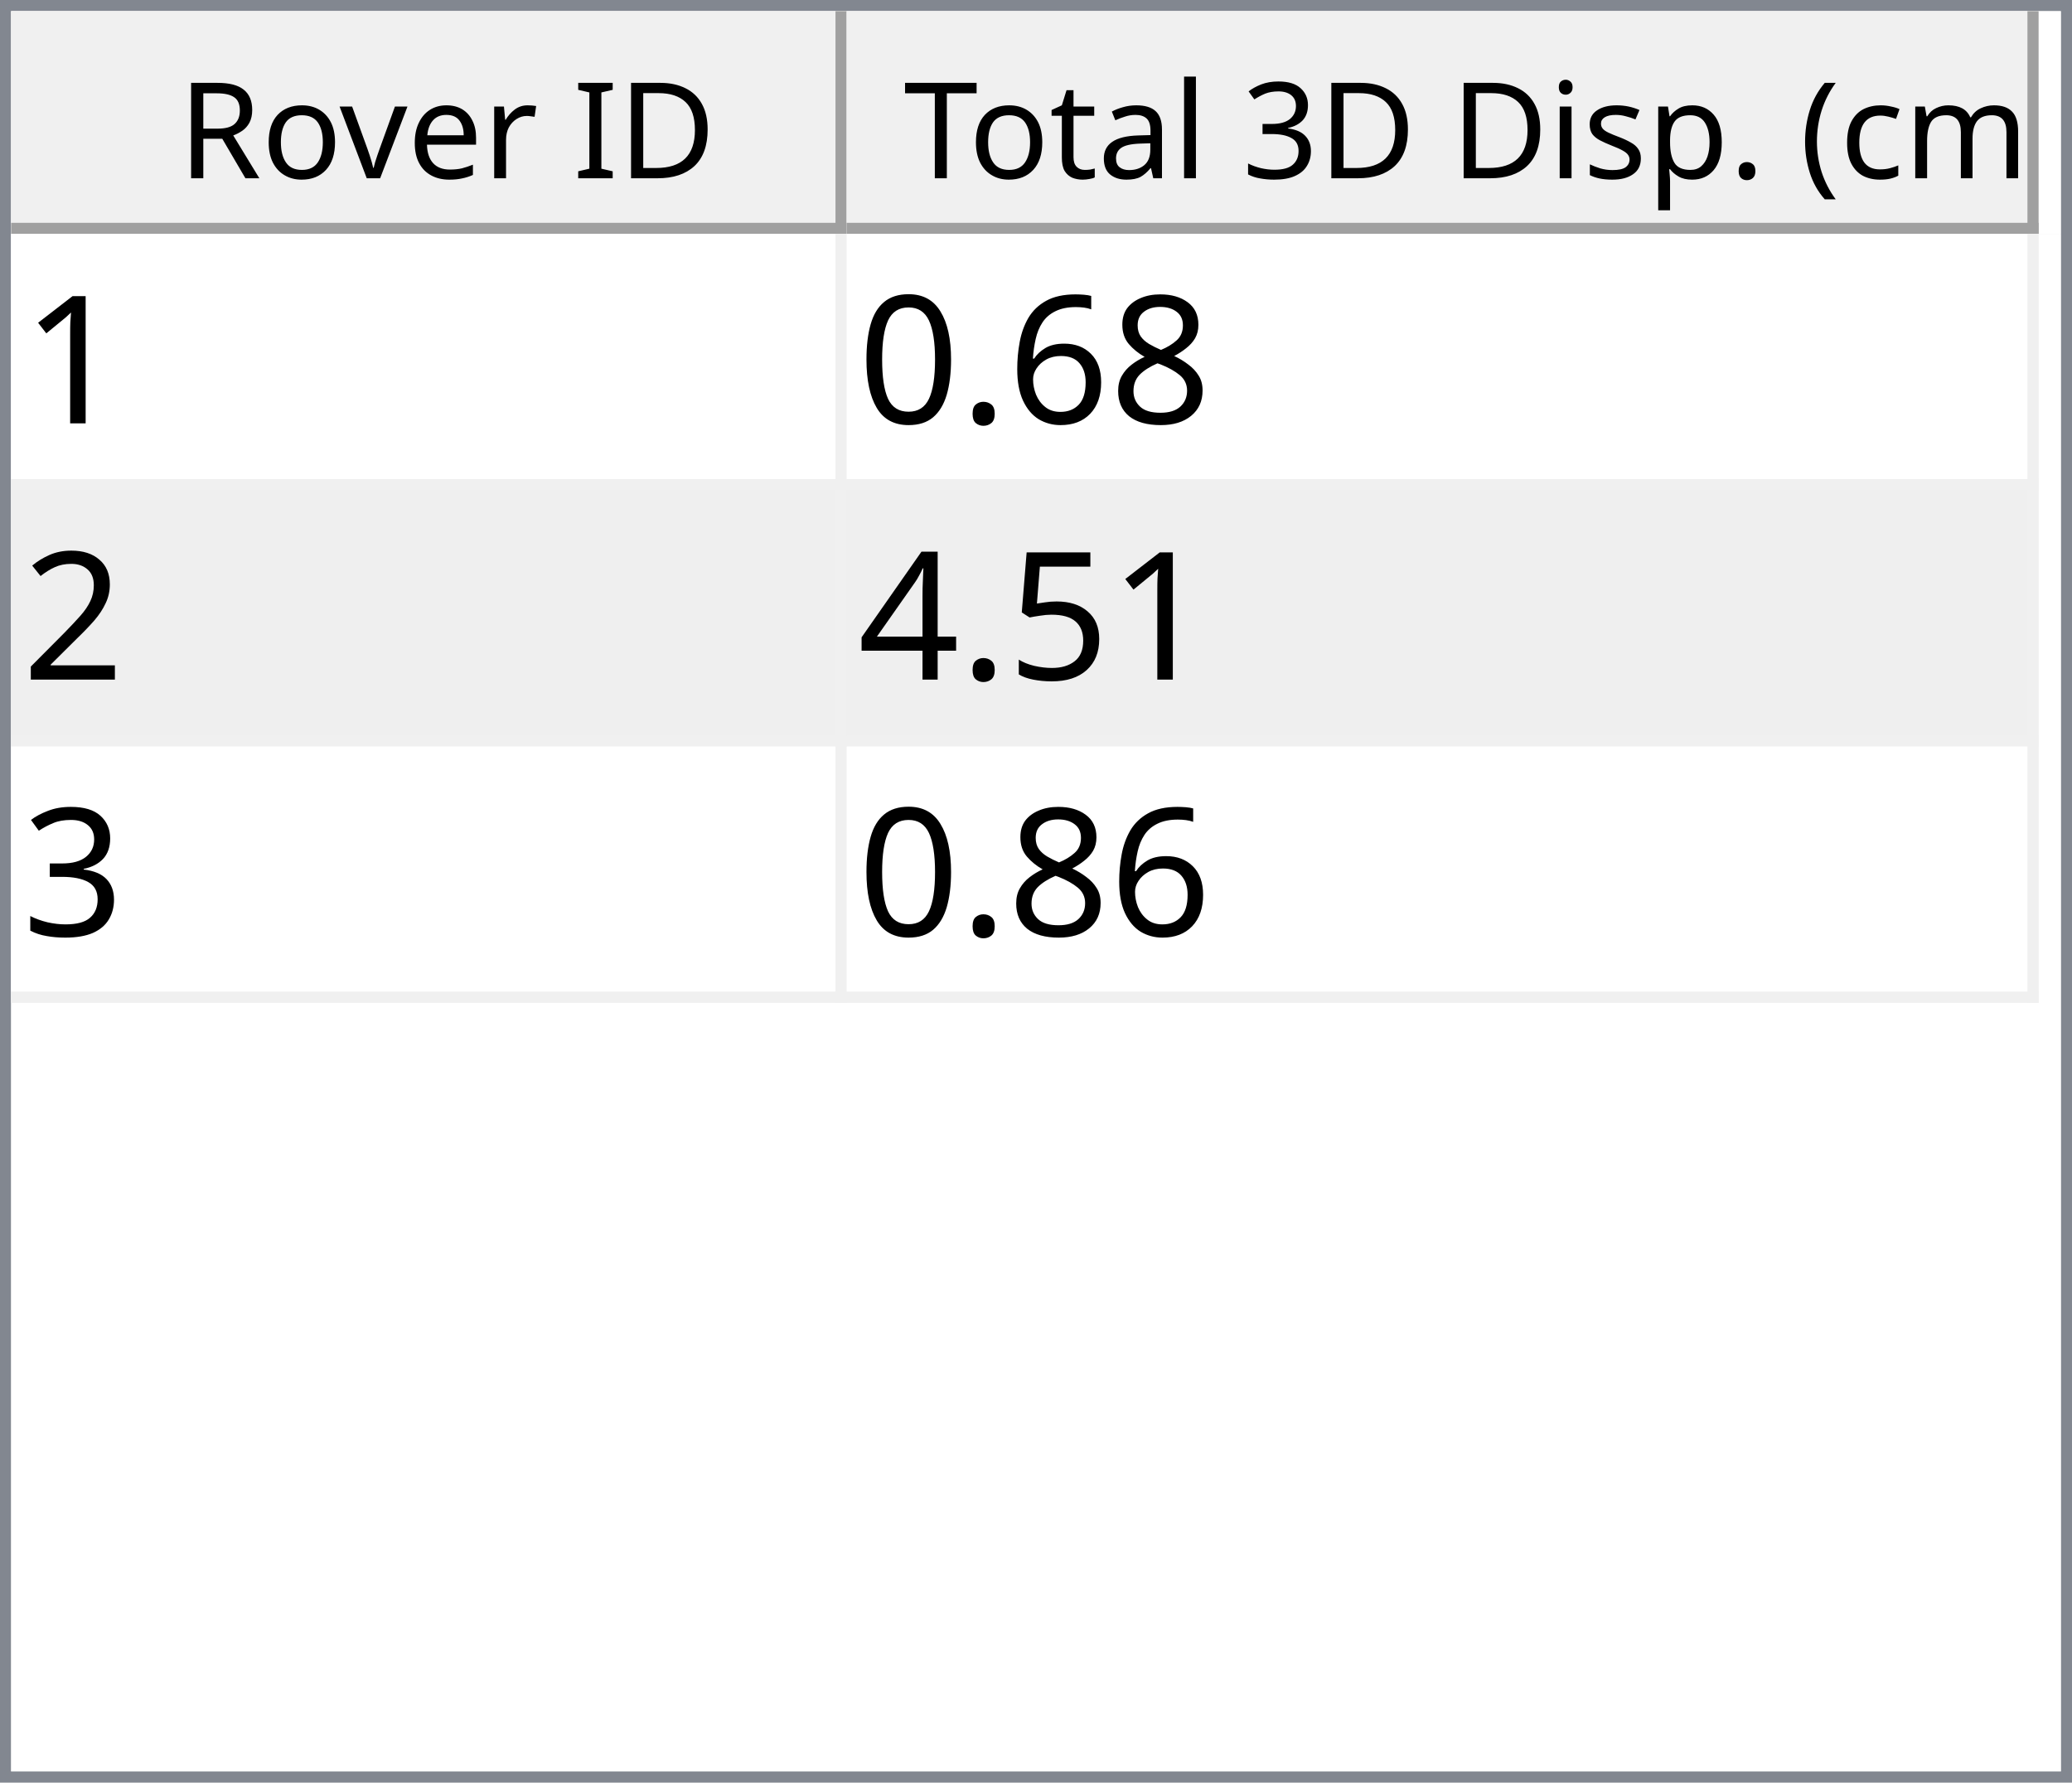
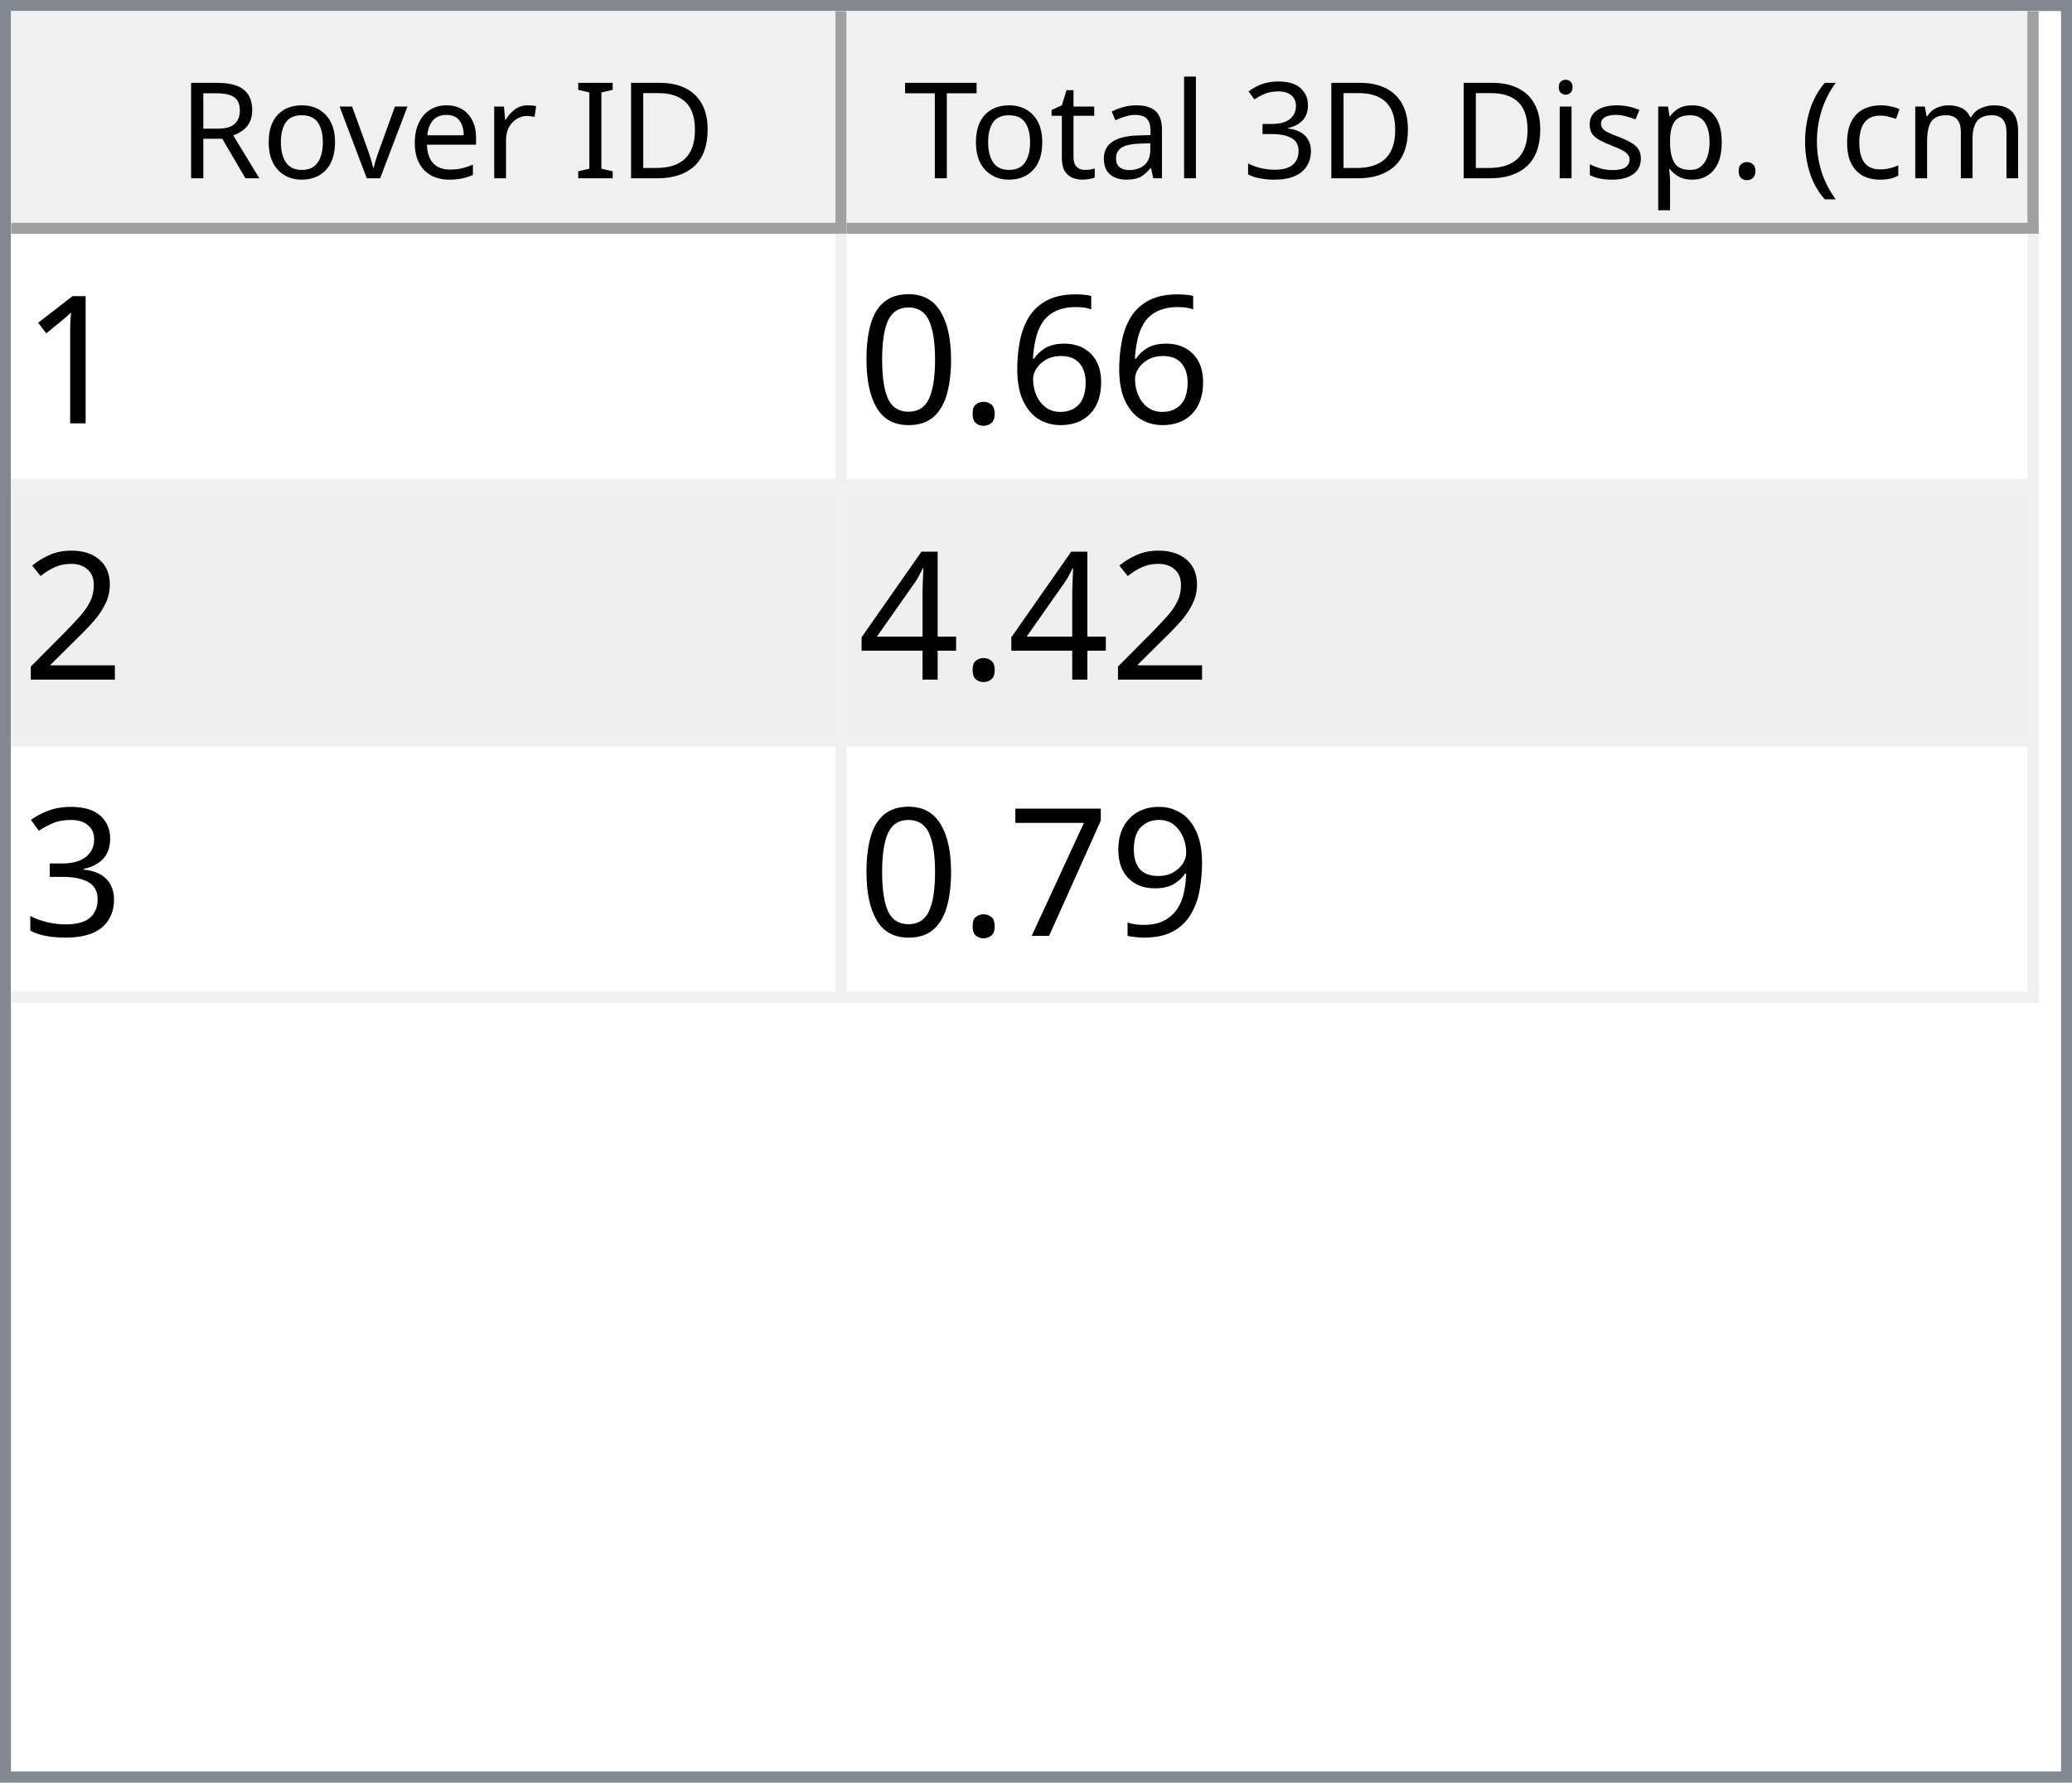
<svg xmlns="http://www.w3.org/2000/svg" style="fill-opacity:1; color-rendering:auto; color-interpolation:auto; text-rendering:auto; stroke:black; stroke-linecap:square; stroke-miterlimit:10; shape-rendering:auto; stroke-opacity:1; fill:black; stroke-dasharray:none; font-weight:normal; stroke-width:1; font-family:'Dialog'; font-style:normal; stroke-linejoin:miter; font-size:12px; stroke-dashoffset:0; image-rendering:auto;" width="186" height="160">
  <defs id="genericDefs" />
  <g>
    <defs id="defs1">
      <clipPath clipPathUnits="userSpaceOnUse" id="clipPath1">
        <path d="M0 0 L186 0 L186 160 L0 160 L0 0 Z" />
      </clipPath>
      <clipPath clipPathUnits="userSpaceOnUse" id="clipPath2">
        <path d="M0 0 L0 160 L186 160 L186 0 Z" />
      </clipPath>
      <clipPath clipPathUnits="userSpaceOnUse" id="clipPath3">
        <path d="M0 0 L0 20 L184 20 L184 0 Z" />
      </clipPath>
      <clipPath clipPathUnits="userSpaceOnUse" id="clipPath4">
        <path d="M0 0 L0 20 L75 20 L75 0 Z" />
      </clipPath>
      <clipPath clipPathUnits="userSpaceOnUse" id="clipPath5">
        <path d="M1 1 L1 19 L74 19 L74 1 Z" />
      </clipPath>
      <clipPath clipPathUnits="userSpaceOnUse" id="clipPath6">
        <path d="M0 0 L0 18 L73 18 L73 0 Z" />
      </clipPath>
      <clipPath clipPathUnits="userSpaceOnUse" id="clipPath7">
        <path d="M-0.5 -0.5 L-0.5 19.5 L74.5 19.5 L74.5 -0.5 Z" />
      </clipPath>
      <clipPath clipPathUnits="userSpaceOnUse" id="clipPath8">
        <path d="M0 0 L0 20 L107 20 L107 0 Z" />
      </clipPath>
      <clipPath clipPathUnits="userSpaceOnUse" id="clipPath9">
        <path d="M1 1 L1 19 L106 19 L106 1 Z" />
      </clipPath>
      <clipPath clipPathUnits="userSpaceOnUse" id="clipPath10">
        <path d="M0 0 L0 18 L105 18 L105 0 Z" />
      </clipPath>
      <clipPath clipPathUnits="userSpaceOnUse" id="clipPath11">
        <path d="M-0.5 -0.5 L-0.5 19.5 L106.5 19.5 L106.5 -0.5 Z" />
      </clipPath>
      <clipPath clipPathUnits="userSpaceOnUse" id="clipPath12">
        <path d="M0 0 L0 138 L184 138 L184 0 Z" />
      </clipPath>
      <clipPath clipPathUnits="userSpaceOnUse" id="clipPath13">
        <path d="M0 0 L0 69 L182 69 L182 0 Z" />
      </clipPath>
      <clipPath clipPathUnits="userSpaceOnUse" id="clipPath14">
        <path d="M-0.5 -0.5 L-0.5 68.5 L181.5 68.5 L181.5 -0.5 Z" />
      </clipPath>
      <clipPath clipPathUnits="userSpaceOnUse" id="clipPath15">
        <path d="M0 0 L0 22 L74 22 L74 0 Z" />
      </clipPath>
      <clipPath clipPathUnits="userSpaceOnUse" id="clipPath16">
        <path d="M0 0 L0 22 L106 22 L106 0 Z" />
      </clipPath>
      <font horiz-adv-x="64.551" id="font1">
        <font-face ascent="107.91" descent="25.098" units-per-em="100" style="font-style:normal; font-family:Segoe UI; font-weight:normal;" />
        <missing-glyph horiz-adv-x="64.551" d="M8.109 0 L8.109 68.266 L56.453 68.266 L56.453 0 L8.109 0 ZM15.328 7.234 L49.219 7.234 L49.219 61.031 L15.328 61.031 L15.328 7.234 Z" />
        <glyph unicode="D" horiz-adv-x="70.117" d="M9.188 0 L9.188 70.016 L28.516 70.016 Q65.531 70.016 65.531 35.891 Q65.531 19.672 55.25 9.836 Q44.969 0 27.734 0 L9.188 0 ZM17.391 62.594 L17.391 7.422 L27.828 7.422 Q41.609 7.422 49.273 14.797 Q56.938 22.172 56.938 35.688 Q56.938 62.594 28.328 62.594 L17.391 62.594 Z" />
        <glyph unicode="I" horiz-adv-x="26.611" d="M17.391 0 L9.188 0 L9.188 70.016 L17.391 70.016 L17.391 0 Z" />
        <glyph unicode=" " horiz-adv-x="27.393" d="" />
        <glyph unicode="r" horiz-adv-x="34.766" d="M34.188 41.891 Q32.078 43.5 28.125 43.5 Q23 43.5 19.555 38.672 Q16.109 33.844 16.109 25.484 L16.109 0 L8.109 0 L8.109 50 L16.109 50 L16.109 39.703 L16.312 39.703 Q18.016 44.969 21.531 47.922 Q25.047 50.875 29.391 50.875 Q32.516 50.875 34.188 50.203 L34.188 41.891 Z" />
        <glyph unicode="e" horiz-adv-x="52.295" d="M48.297 23 L12.984 23 Q13.188 14.656 17.484 10.109 Q21.781 5.562 29.297 5.562 Q37.75 5.562 44.828 11.141 L44.828 3.609 Q38.234 -1.172 27.391 -1.172 Q16.797 -1.172 10.742 5.641 Q4.688 12.453 4.688 24.812 Q4.688 36.469 11.305 43.82 Q17.922 51.172 27.734 51.172 Q37.547 51.172 42.922 44.828 Q48.297 38.484 48.297 27.203 L48.297 23 ZM40.094 29.781 Q40.047 36.719 36.75 40.578 Q33.453 44.438 27.594 44.438 Q21.922 44.438 17.969 40.383 Q14.016 36.328 13.094 29.781 L40.094 29.781 Z" />
        <glyph unicode="v" horiz-adv-x="47.9" d="M47.406 50 L27.484 0 L19.625 0 L0.688 50 L9.469 50 L22.172 13.672 Q23.578 9.672 23.922 6.688 L24.125 6.688 Q24.609 10.453 25.688 13.484 L38.969 50 L47.406 50 Z" />
        <glyph unicode="o" horiz-adv-x="58.594" d="M29 -1.172 Q17.922 -1.172 11.305 5.836 Q4.688 12.844 4.688 24.422 Q4.688 37.016 11.57 44.094 Q18.453 51.172 30.172 51.172 Q41.359 51.172 47.633 44.289 Q53.906 37.406 53.906 25.203 Q53.906 13.234 47.141 6.031 Q40.375 -1.172 29 -1.172 ZM29.594 44.438 Q21.875 44.438 17.383 39.188 Q12.891 33.938 12.891 24.703 Q12.891 15.828 17.43 10.695 Q21.969 5.562 29.594 5.562 Q37.359 5.562 41.531 10.594 Q45.703 15.625 45.703 24.906 Q45.703 34.281 41.531 39.359 Q37.359 44.438 29.594 44.438 Z" />
        <glyph unicode="R" horiz-adv-x="59.814" d="M59.375 0 L49.609 0 L37.891 19.625 Q36.281 22.359 34.766 24.289 Q33.25 26.219 31.664 27.438 Q30.078 28.656 28.25 29.219 Q26.422 29.781 24.125 29.781 L17.391 29.781 L17.391 0 L9.188 0 L9.188 70.016 L30.078 70.016 Q34.672 70.016 38.555 68.867 Q42.438 67.719 45.289 65.375 Q48.141 63.031 49.758 59.547 Q51.375 56.062 51.375 51.375 Q51.375 47.703 50.273 44.656 Q49.172 41.609 47.148 39.211 Q45.125 36.812 42.266 35.133 Q39.406 33.453 35.844 32.516 L35.844 32.328 Q37.594 31.547 38.891 30.547 Q40.188 29.547 41.359 28.18 Q42.531 26.812 43.68 25.078 Q44.828 23.344 46.234 21.047 L59.375 0 ZM17.391 62.594 L17.391 37.203 L28.516 37.203 Q31.594 37.203 34.203 38.133 Q36.812 39.062 38.719 40.797 Q40.625 42.531 41.703 45.047 Q42.781 47.562 42.781 50.688 Q42.781 56.297 39.141 59.445 Q35.5 62.594 28.609 62.594 L17.391 62.594 Z" />
        <glyph unicode=")" horiz-adv-x="30.176" d="M8.297 -15.922 L1.172 -15.922 Q16.406 2.344 16.406 26.812 Q16.406 51.469 1.078 70.016 L8.297 70.016 Q23.531 52.156 23.531 26.703 Q23.531 1.375 8.297 -15.922 Z" />
        <glyph unicode="m" horiz-adv-x="86.133" d="M79.109 0 L71.094 0 L71.094 28.719 Q71.094 37.016 68.531 40.727 Q65.969 44.438 59.906 44.438 Q54.781 44.438 51.195 39.75 Q47.609 35.062 47.609 28.516 L47.609 0 L39.594 0 L39.594 29.688 Q39.594 44.438 28.219 44.438 Q22.953 44.438 19.531 40.016 Q16.109 35.594 16.109 28.516 L16.109 0 L8.109 0 L8.109 50 L16.109 50 L16.109 42.094 L16.312 42.094 Q21.625 51.172 31.844 51.172 Q36.969 51.172 40.773 48.312 Q44.578 45.453 46 40.828 Q51.562 51.172 62.594 51.172 Q79.109 51.172 79.109 30.812 L79.109 0 Z" />
        <glyph unicode="c" horiz-adv-x="46.191" d="M42.188 2.297 Q36.422 -1.172 28.516 -1.172 Q17.828 -1.172 11.258 5.789 Q4.688 12.75 4.688 23.828 Q4.688 36.188 11.766 43.68 Q18.844 51.172 30.672 51.172 Q37.25 51.172 42.281 48.734 L42.281 40.531 Q36.719 44.438 30.375 44.438 Q22.703 44.438 17.797 38.945 Q12.891 33.453 12.891 24.516 Q12.891 15.719 17.508 10.641 Q22.125 5.562 29.891 5.562 Q36.422 5.562 42.188 9.906 L42.188 2.297 Z" />
        <glyph unicode="(" horiz-adv-x="30.176" d="M29.109 -15.922 L21.969 -15.922 Q6.844 1.375 6.844 26.703 Q6.844 52.156 21.969 70.016 L29.203 70.016 Q13.875 51.469 13.875 26.812 Q13.875 2.344 29.109 -15.922 Z" />
        <glyph unicode="." horiz-adv-x="21.68" d="M10.891 -1.078 Q8.641 -1.078 7.055 0.539 Q5.469 2.156 5.469 4.391 Q5.469 6.641 7.055 8.273 Q8.641 9.906 10.891 9.906 Q13.188 9.906 14.797 8.273 Q16.406 6.641 16.406 4.391 Q16.406 2.156 14.797 0.539 Q13.188 -1.078 10.891 -1.078 Z" />
        <glyph unicode="p" horiz-adv-x="58.789" d="M16.312 7.234 L16.109 7.234 L16.109 -23 L8.109 -23 L8.109 50 L16.109 50 L16.109 41.219 L16.312 41.219 Q22.219 51.172 33.594 51.172 Q43.266 51.172 48.688 44.461 Q54.109 37.75 54.109 26.469 Q54.109 13.922 48 6.375 Q41.891 -1.172 31.297 -1.172 Q21.578 -1.172 16.312 7.234 ZM16.109 27.391 L16.109 20.406 Q16.109 14.203 20.141 9.883 Q24.172 5.562 30.375 5.562 Q37.641 5.562 41.773 11.133 Q45.906 16.703 45.906 26.609 Q45.906 34.969 42.047 39.703 Q38.188 44.438 31.594 44.438 Q24.609 44.438 20.359 39.578 Q16.109 34.719 16.109 27.391 Z" />
        <glyph unicode="s" horiz-adv-x="42.432" d="M5.078 1.812 L5.078 10.406 Q11.625 5.562 19.484 5.562 Q30.031 5.562 30.031 12.594 Q30.031 14.594 29.125 15.992 Q28.219 17.391 26.68 18.461 Q25.141 19.531 23.07 20.383 Q21 21.234 18.609 22.172 Q15.281 23.484 12.766 24.828 Q10.25 26.172 8.57 27.859 Q6.891 29.547 6.031 31.695 Q5.172 33.844 5.172 36.719 Q5.172 40.234 6.789 42.945 Q8.406 45.656 11.086 47.484 Q13.766 49.312 17.211 50.242 Q20.656 51.172 24.312 51.172 Q30.812 51.172 35.938 48.922 L35.938 40.828 Q30.422 44.438 23.25 44.438 Q21 44.438 19.195 43.922 Q17.391 43.406 16.094 42.477 Q14.797 41.547 14.086 40.258 Q13.375 38.969 13.375 37.406 Q13.375 35.453 14.086 34.133 Q14.797 32.812 16.164 31.789 Q17.531 30.766 19.484 29.938 Q21.438 29.109 23.922 28.125 Q27.25 26.859 29.883 25.516 Q32.516 24.172 34.375 22.484 Q36.234 20.797 37.234 18.602 Q38.234 16.406 38.234 13.375 Q38.234 9.672 36.602 6.938 Q34.969 4.203 32.234 2.398 Q29.5 0.594 25.93 -0.289 Q22.359 -1.172 18.453 -1.172 Q10.75 -1.172 5.078 1.812 Z" />
        <glyph unicode="i" horiz-adv-x="24.219" d="M12.203 62.703 Q10.062 62.703 8.547 64.164 Q7.031 65.625 7.031 67.875 Q7.031 70.125 8.547 71.609 Q10.062 73.094 12.203 73.094 Q14.406 73.094 15.945 71.609 Q17.484 70.125 17.484 67.875 Q17.484 65.719 15.945 64.211 Q14.406 62.703 12.203 62.703 ZM16.109 0 L8.109 0 L8.109 50 L16.109 50 L16.109 0 Z" />
        <glyph unicode="3" horiz-adv-x="53.906" d="M46.531 19.828 Q46.531 15.094 44.75 11.211 Q42.969 7.328 39.719 4.57 Q36.469 1.812 31.93 0.297 Q27.391 -1.219 21.922 -1.219 Q11.922 -1.219 6 2.594 L6 11.188 Q13.094 5.609 22.219 5.609 Q25.875 5.609 28.828 6.539 Q31.781 7.469 33.906 9.227 Q36.031 10.984 37.18 13.477 Q38.328 15.969 38.328 19.094 Q38.328 32.812 18.797 32.812 L12.984 32.812 L12.984 39.594 L18.5 39.594 Q35.797 39.594 35.797 52.484 Q35.797 64.406 22.609 64.406 Q15.188 64.406 8.688 59.422 L8.688 67.188 Q15.375 71.188 24.609 71.188 Q29 71.188 32.57 69.969 Q36.141 68.75 38.68 66.555 Q41.219 64.359 42.609 61.281 Q44 58.203 44 54.5 Q44 40.672 30.031 36.719 L30.031 36.531 Q33.594 36.141 36.625 34.797 Q39.656 33.453 41.852 31.305 Q44.047 29.156 45.289 26.25 Q46.531 23.344 46.531 19.828 Z" />
        <glyph unicode="l" horiz-adv-x="24.219" d="M16.109 0 L8.109 0 L8.109 74.031 L16.109 74.031 L16.109 0 Z" />
        <glyph unicode="a" horiz-adv-x="50.879" d="M43.891 0 L35.891 0 L35.891 7.812 L35.688 7.812 Q30.469 -1.172 20.312 -1.172 Q12.844 -1.172 8.617 2.781 Q4.391 6.734 4.391 13.281 Q4.391 27.297 20.906 29.594 L35.891 31.688 Q35.891 44.438 25.594 44.438 Q16.547 44.438 9.281 38.281 L9.281 46.484 Q16.656 51.172 26.266 51.172 Q43.891 51.172 43.891 32.516 L43.891 0 ZM35.891 25.297 L23.828 23.641 Q18.266 22.859 15.43 20.875 Q12.594 18.891 12.594 13.875 Q12.594 10.203 15.211 7.883 Q17.828 5.562 22.172 5.562 Q28.125 5.562 32.008 9.742 Q35.891 13.922 35.891 20.312 L35.891 25.297 Z" />
        <glyph unicode="t" horiz-adv-x="33.887" d="M31.297 0.484 Q28.469 -1.078 23.828 -1.078 Q10.688 -1.078 10.688 13.578 L10.688 43.172 L2.094 43.172 L2.094 50 L10.688 50 L10.688 62.203 L18.703 64.797 L18.703 50 L31.297 50 L31.297 43.172 L18.703 43.172 L18.703 14.984 Q18.703 9.969 20.414 7.82 Q22.125 5.672 26.078 5.672 Q29.109 5.672 31.297 7.328 L31.297 0.484 Z" />
        <glyph unicode="T" horiz-adv-x="52.393" d="M50.594 62.594 L30.375 62.594 L30.375 0 L22.172 0 L22.172 62.594 L2 62.594 L2 70.016 L50.594 70.016 L50.594 62.594 Z" />
      </font>
      <font horiz-adv-x="75.0" id="font2">
        <font-face ascent="100.537" descent="21.973" units-per-em="100" style="font-style:normal; font-family:sans-serif; font-weight:normal;" />
        <missing-glyph horiz-adv-x="75.0" d="M12.5 0 L12.5 62.5 L62.5 62.5 L62.5 0 L12.5 0 ZM14.062 1.562 L60.938 1.562 L60.938 60.938 L14.062 60.938 L14.062 1.562 Z" />
        <glyph unicode="1" horiz-adv-x="55.615" d="M37.25 0 L28.469 0 L28.469 56 Q25.297 52.984 20.141 49.953 Q14.984 46.922 10.891 45.406 L10.891 53.906 Q18.266 57.375 23.781 62.305 Q29.297 67.234 31.594 71.875 L37.25 71.875 L37.25 0 Z" />
-         <glyph unicode="8" horiz-adv-x="55.615" d="M17.672 38.812 Q12.203 40.828 9.57 44.539 Q6.938 48.25 6.938 53.422 Q6.938 61.234 12.555 66.555 Q18.172 71.875 27.484 71.875 Q36.859 71.875 42.578 66.43 Q48.297 60.984 48.297 53.172 Q48.297 48.188 45.68 44.508 Q43.062 40.828 37.75 38.812 Q44.344 36.672 47.781 31.883 Q51.219 27.094 51.219 20.453 Q51.219 11.281 44.727 5.031 Q38.234 -1.219 27.641 -1.219 Q17.047 -1.219 10.547 5.055 Q4.047 11.328 4.047 20.703 Q4.047 27.688 7.594 32.398 Q11.141 37.109 17.672 38.812 ZM15.922 53.719 Q15.922 48.641 19.195 45.414 Q22.469 42.188 27.688 42.188 Q32.766 42.188 36.016 45.383 Q39.266 48.578 39.266 53.219 Q39.266 58.062 35.914 61.359 Q32.562 64.656 27.594 64.656 Q22.562 64.656 19.242 61.43 Q15.922 58.203 15.922 53.719 ZM13.094 20.656 Q13.094 16.891 14.875 13.375 Q16.656 9.859 20.172 7.93 Q23.688 6 27.734 6 Q34.031 6 38.133 10.055 Q42.234 14.109 42.234 20.359 Q42.234 26.703 38.016 30.859 Q33.797 35.016 27.438 35.016 Q21.234 35.016 17.164 30.914 Q13.094 26.812 13.094 20.656 Z" />
        <glyph unicode="6" horiz-adv-x="55.615" d="M49.75 54.047 L41.016 53.375 Q39.844 58.547 37.703 60.891 Q34.125 64.656 28.906 64.656 Q24.703 64.656 21.531 62.312 Q17.391 59.281 14.992 53.469 Q12.594 47.656 12.5 36.922 Q15.672 41.75 20.266 44.094 Q24.859 46.438 29.891 46.438 Q38.672 46.438 44.852 39.969 Q51.031 33.5 51.031 23.25 Q51.031 16.5 48.125 10.719 Q45.219 4.938 40.141 1.859 Q35.062 -1.219 28.609 -1.219 Q17.625 -1.219 10.695 6.859 Q3.766 14.938 3.766 33.5 Q3.766 54.25 11.422 63.672 Q18.109 71.875 29.438 71.875 Q37.891 71.875 43.289 67.141 Q48.688 62.406 49.75 54.047 ZM13.875 23.188 Q13.875 18.656 15.797 14.508 Q17.719 10.359 21.188 8.18 Q24.656 6 28.469 6 Q34.031 6 38.039 10.492 Q42.047 14.984 42.047 22.703 Q42.047 30.125 38.086 34.398 Q34.125 38.672 28.125 38.672 Q22.172 38.672 18.023 34.398 Q13.875 30.125 13.875 23.188 Z" />
        <glyph unicode="." horiz-adv-x="27.783" d="M9.078 0 L9.078 10.016 L19.094 10.016 L19.094 0 L9.078 0 Z" />
        <glyph unicode="0" horiz-adv-x="55.615" d="M4.156 35.297 Q4.156 48 6.766 55.742 Q9.375 63.484 14.523 67.68 Q19.672 71.875 27.484 71.875 Q33.25 71.875 37.594 69.555 Q41.938 67.234 44.773 62.867 Q47.609 58.5 49.219 52.227 Q50.828 45.953 50.828 35.297 Q50.828 22.703 48.242 14.969 Q45.656 7.234 40.508 3.008 Q35.359 -1.219 27.484 -1.219 Q17.141 -1.219 11.234 6.203 Q4.156 15.141 4.156 35.297 ZM13.188 35.297 Q13.188 17.672 17.312 11.836 Q21.438 6 27.484 6 Q33.547 6 37.672 11.859 Q41.797 17.719 41.797 35.297 Q41.797 52.984 37.672 58.789 Q33.547 64.594 27.391 64.594 Q21.344 64.594 17.719 59.469 Q13.188 52.938 13.188 35.297 Z" />
        <glyph unicode="2" horiz-adv-x="55.615" d="M50.344 8.453 L50.344 0 L3.031 0 Q2.938 3.172 4.047 6.109 Q5.859 10.938 9.836 15.625 Q13.812 20.312 21.344 26.469 Q33.016 36.031 37.117 41.625 Q41.219 47.219 41.219 52.203 Q41.219 57.422 37.477 61.008 Q33.734 64.594 27.734 64.594 Q21.391 64.594 17.578 60.789 Q13.766 56.984 13.719 50.25 L4.688 51.172 Q5.609 61.281 11.664 66.578 Q17.719 71.875 27.938 71.875 Q38.234 71.875 44.242 66.164 Q50.25 60.453 50.25 52 Q50.25 47.703 48.492 43.555 Q46.734 39.406 42.656 34.812 Q38.578 30.219 29.109 22.219 Q21.188 15.578 18.945 13.211 Q16.703 10.844 15.234 8.453 L50.344 8.453 Z" />
-         <glyph unicode="5" horiz-adv-x="55.615" d="M4.156 18.75 L13.375 19.531 Q14.406 12.797 18.141 9.398 Q21.875 6 27.156 6 Q33.5 6 37.891 10.789 Q42.281 15.578 42.281 23.484 Q42.281 31 38.062 35.352 Q33.844 39.703 27 39.703 Q22.75 39.703 19.336 37.773 Q15.922 35.844 13.969 32.766 L5.719 33.844 L12.641 70.609 L48.25 70.609 L48.25 62.203 L19.672 62.203 L15.828 42.969 Q22.266 47.469 29.344 47.469 Q38.719 47.469 45.164 40.969 Q51.609 34.469 51.609 24.266 Q51.609 14.547 45.953 7.469 Q39.062 -1.219 27.156 -1.219 Q17.391 -1.219 11.211 4.25 Q5.031 9.719 4.156 18.75 Z" />
        <glyph unicode="4" horiz-adv-x="55.615" d="M32.328 0 L32.328 17.141 L1.266 17.141 L1.266 25.203 L33.938 71.578 L41.109 71.578 L41.109 25.203 L50.781 25.203 L50.781 17.141 L41.109 17.141 L41.109 0 L32.328 0 ZM32.328 25.203 L32.328 57.469 L9.906 25.203 L32.328 25.203 Z" />
        <glyph unicode="3" horiz-adv-x="55.615" d="M4.203 18.891 L12.984 20.062 Q14.5 12.594 18.141 9.297 Q21.781 6 27 6 Q33.203 6 37.477 10.297 Q41.75 14.594 41.75 20.953 Q41.75 27 37.797 30.93 Q33.844 34.859 27.734 34.859 Q25.25 34.859 21.531 33.891 L22.516 41.609 Q23.391 41.5 23.922 41.5 Q29.547 41.5 34.039 44.43 Q38.531 47.359 38.531 53.469 Q38.531 58.297 35.258 61.477 Q31.984 64.656 26.812 64.656 Q21.688 64.656 18.266 61.43 Q14.844 58.203 13.875 51.766 L5.078 53.328 Q6.688 62.156 12.398 67.016 Q18.109 71.875 26.609 71.875 Q32.469 71.875 37.398 69.359 Q42.328 66.844 44.945 62.5 Q47.562 58.156 47.562 53.266 Q47.562 48.641 45.07 44.828 Q42.578 41.016 37.703 38.766 Q44.047 37.312 47.562 32.695 Q51.078 28.078 51.078 21.141 Q51.078 11.766 44.242 5.25 Q37.406 -1.266 26.953 -1.266 Q17.531 -1.266 11.305 4.352 Q5.078 9.969 4.203 18.891 Z" />
+         <glyph unicode="9" horiz-adv-x="55.615" d="M5.469 16.547 L13.922 17.328 Q14.984 11.375 18.016 8.688 Q21.047 6 25.781 6 Q29.828 6 32.883 7.859 Q35.938 9.719 37.891 12.82 Q39.844 15.922 41.164 21.195 Q42.484 26.469 42.484 31.938 Q42.484 32.516 42.438 33.688 Q39.797 29.5 35.234 26.883 Q30.672 24.266 25.344 24.266 Q16.453 24.266 10.305 30.711 Q4.156 37.156 4.156 47.703 Q4.156 58.594 10.578 65.234 Q17 71.875 26.656 71.875 Q33.641 71.875 39.43 68.117 Q45.219 64.359 48.219 57.398 Q51.219 50.438 51.219 37.25 Q51.219 23.531 48.242 15.406 Q45.266 7.281 39.383 3.031 Q33.5 -1.219 25.594 -1.219 Q17.188 -1.219 11.867 3.445 Q6.547 8.109 5.469 16.547 ZM41.453 48.141 Q41.453 55.719 37.43 60.156 Q33.406 64.594 27.734 64.594 Q21.875 64.594 17.531 59.812 Q13.188 55.031 13.188 47.406 Q13.188 40.578 17.312 36.305 Q21.438 32.031 27.484 32.031 Q33.594 32.031 37.523 36.305 Q41.453 40.578 41.453 48.141 Z" />
+         <glyph unicode="7" horiz-adv-x="55.615" d="M4.734 62.203 L4.734 70.656 L51.078 70.656 L51.078 63.812 Q44.234 56.547 37.523 44.484 Q30.812 32.422 27.156 19.672 Q24.516 10.688 23.781 0 L14.75 0 Q14.891 8.453 18.062 20.414 Q21.234 32.375 27.172 43.484 Q33.109 54.594 39.797 62.203 L4.734 62.203 Z" />
      </font>
    </defs>
    <g style="fill:white; stroke:white;">
      <rect x="0" y="0" width="186" style="clip-path:url(#clipPath1); stroke:none;" height="160" />
    </g>
    <g style="fill:white; text-rendering:optimizeSpeed; color-rendering:optimizeSpeed; image-rendering:optimizeSpeed; shape-rendering:crispEdges; stroke:white; color-interpolation:sRGB;">
      <rect x="0" width="186" height="160" y="0" style="stroke:none;" />
      <path style="stroke:none;" d="M0 160 L186 160 L186 0 L0 0 Z" />
    </g>
    <g style="fill:rgb(240,240,240); font-family:'Segoe UI'; stroke:rgb(240,240,240);">
      <rect x="0" y="0" width="186" style="clip-path:url(#clipPath2); stroke:none;" height="160" />
    </g>
    <g style="fill:rgb(130,135,144); font-family:'Segoe UI'; stroke:rgb(130,135,144);">
      <path d="M0 0 L186 0 L186 160 L0 160 L0 0 ZM1 1 L185 1 L185 159 L1 159 L1 1 Z" style="fill-rule:evenodd; clip-path:url(#clipPath2); stroke:none;" />
    </g>
    <g style="fill:white; font-family:'Segoe UI'; stroke:white;" transform="translate(1,1)">
      <rect x="0" y="0" width="184" style="clip-path:url(#clipPath3); stroke:none;" height="20" />
    </g>
    <g style="fill:rgb(240,240,240); font-family:'Segoe UI'; stroke:rgb(240,240,240);" transform="translate(1,1)">
      <rect x="0" y="0" width="75" style="clip-path:url(#clipPath4); stroke:none;" height="20" />
    </g>
    <g style="font-family:'Segoe UI';" transform="translate(2,2)">
      <text x="14" xml:space="preserve" y="14" style="clip-path:url(#clipPath6); stroke:none;">Rover ID</text>
    </g>
    <g style="fill:rgb(160,160,160); font-family:'Segoe UI'; stroke:rgb(160,160,160); stroke-linejoin:bevel;" transform="translate(1.5,1.5)">
      <line x1="74" x2="74" y1="0" style="fill:none; clip-path:url(#clipPath7);" y2="19" />
    </g>
    <g style="fill:rgb(160,160,160); font-family:'Segoe UI'; stroke:rgb(160,160,160); stroke-linejoin:bevel;" transform="matrix(1,0,0,1,1,1) translate(0.5,0.5)">
      <line x1="0" x2="74" y1="19" style="fill:none; clip-path:url(#clipPath7);" y2="19" />
    </g>
    <g style="fill:rgb(240,240,240); font-family:'Segoe UI'; stroke:rgb(240,240,240);" transform="translate(76,1)">
      <rect x="0" y="0" width="107" style="clip-path:url(#clipPath8); stroke:none;" height="20" />
    </g>
    <g style="font-family:'Segoe UI';" transform="translate(77,2)">
      <text x="1" xml:space="preserve" y="14" style="clip-path:url(#clipPath10); stroke:none;"> Total 3D Disp. (cm)</text>
    </g>
    <g style="fill:rgb(160,160,160); font-family:'Segoe UI'; stroke:rgb(160,160,160); stroke-linejoin:bevel;" transform="translate(76.5,1.5)">
      <line x1="106" x2="106" y1="0" style="fill:none; clip-path:url(#clipPath11);" y2="19" />
    </g>
    <g style="fill:rgb(160,160,160); font-family:'Segoe UI'; stroke:rgb(160,160,160); stroke-linejoin:bevel;" transform="matrix(1,0,0,1,76,1) translate(0.5,0.5)">
      <line x1="0" x2="106" y1="19" style="fill:none; clip-path:url(#clipPath11);" y2="19" />
    </g>
    <g style="fill:white; font-family:'Segoe UI'; stroke:white;" transform="translate(1,21)">
      <rect x="0" y="0" width="184" style="clip-path:url(#clipPath12); stroke:none;" height="138" />
    </g>
    <g style="fill:rgb(240,240,240); font-size:16px; font-family:sans-serif; stroke:rgb(240,240,240);" transform="translate(1,21)">
      <rect x="0" y="0" width="182" style="clip-path:url(#clipPath13); stroke:none;" height="69" />
      <line transform="translate(0.5,0.5)" x1="0" x2="181" y1="22" style="clip-path:url(#clipPath14); fill:none; stroke-linejoin:bevel;" y2="22" />
    </g>
    <g transform="matrix(1,0,0,1,1,21) translate(0.5,0.5)" style="fill:rgb(240,240,240); font-size:16px; font-family:sans-serif; stroke:rgb(240,240,240); stroke-linejoin:bevel;">
      <line x1="0" x2="181" y1="45" style="fill:none; clip-path:url(#clipPath14);" y2="45" />
    </g>
    <g transform="matrix(1,0,0,1,1,21) translate(0.5,0.5)" style="fill:rgb(240,240,240); font-size:16px; font-family:sans-serif; stroke:rgb(240,240,240); stroke-linejoin:bevel;">
      <line x1="0" x2="181" y1="68" style="fill:none; clip-path:url(#clipPath14);" y2="68" />
    </g>
    <g transform="matrix(1,0,0,1,1,21) translate(0.5,0.5)" style="fill:rgb(240,240,240); font-size:16px; font-family:sans-serif; stroke:rgb(240,240,240); stroke-linejoin:bevel;">
      <line x1="74" x2="74" y1="0" style="fill:none; clip-path:url(#clipPath14);" y2="68" />
    </g>
    <g transform="matrix(1,0,0,1,1,21) translate(0.5,0.5)" style="fill:rgb(240,240,240); font-size:16px; font-family:sans-serif; stroke:rgb(240,240,240); stroke-linejoin:bevel;">
      <line x1="181" x2="181" y1="0" style="fill:none; clip-path:url(#clipPath14);" y2="68" />
    </g>
    <g style="fill:white; font-size:16px; font-family:sans-serif; stroke:white;" transform="matrix(1,0,0,1,1,21)">
      <rect x="0" y="0" width="74" style="clip-path:url(#clipPath15); stroke:none;" height="22" />
      <text x="1" y="17" style="fill:black; clip-path:url(#clipPath15); stroke:none;" xml:space="preserve">1</text>
    </g>
    <g style="fill:white; font-size:16px; font-family:sans-serif; stroke:white;" transform="matrix(1,0,0,1,1,21) translate(75,0)">
      <rect x="0" y="0" width="106" style="clip-path:url(#clipPath16); stroke:none;" height="22" />
-       <text x="1" y="17" style="fill:black; clip-path:url(#clipPath16); stroke:none;" xml:space="preserve">0.68</text>
+       <text x="1" y="17" style="fill:black; clip-path:url(#clipPath16); stroke:none;" xml:space="preserve">0.66</text>
    </g>
    <g style="fill:rgb(239,239,239); font-size:16px; font-family:sans-serif; stroke:rgb(239,239,239);" transform="matrix(1,0,0,1,1,21) translate(0,23)">
      <rect x="0" y="0" width="74" style="clip-path:url(#clipPath15); stroke:none;" height="22" />
      <text x="1" y="17" style="fill:black; clip-path:url(#clipPath15); stroke:none;" xml:space="preserve">2</text>
    </g>
    <g style="fill:rgb(239,239,239); font-size:16px; font-family:sans-serif; stroke:rgb(239,239,239);" transform="matrix(1,0,0,1,1,21) translate(75,23)">
      <rect x="0" y="0" width="106" style="clip-path:url(#clipPath16); stroke:none;" height="22" />
-       <text x="1" y="17" style="fill:black; clip-path:url(#clipPath16); stroke:none;" xml:space="preserve">4.51</text>
+       <text x="1" y="17" style="fill:black; clip-path:url(#clipPath16); stroke:none;" xml:space="preserve">4.42</text>
    </g>
    <g style="fill:white; font-size:16px; font-family:sans-serif; stroke:white;" transform="matrix(1,0,0,1,1,21) translate(0,46)">
      <rect x="0" y="0" width="74" style="clip-path:url(#clipPath15); stroke:none;" height="22" />
      <text x="1" y="17" style="fill:black; clip-path:url(#clipPath15); stroke:none;" xml:space="preserve">3</text>
    </g>
    <g style="fill:white; font-size:16px; font-family:sans-serif; stroke:white;" transform="matrix(1,0,0,1,1,21) translate(75,46)">
      <rect x="0" y="0" width="106" style="clip-path:url(#clipPath16); stroke:none;" height="22" />
-       <text x="1" y="17" style="fill:black; clip-path:url(#clipPath16); stroke:none;" xml:space="preserve">0.86</text>
+       <text x="1" y="17" style="fill:black; clip-path:url(#clipPath16); stroke:none;" xml:space="preserve">0.79</text>
    </g>
  </g>
</svg>
